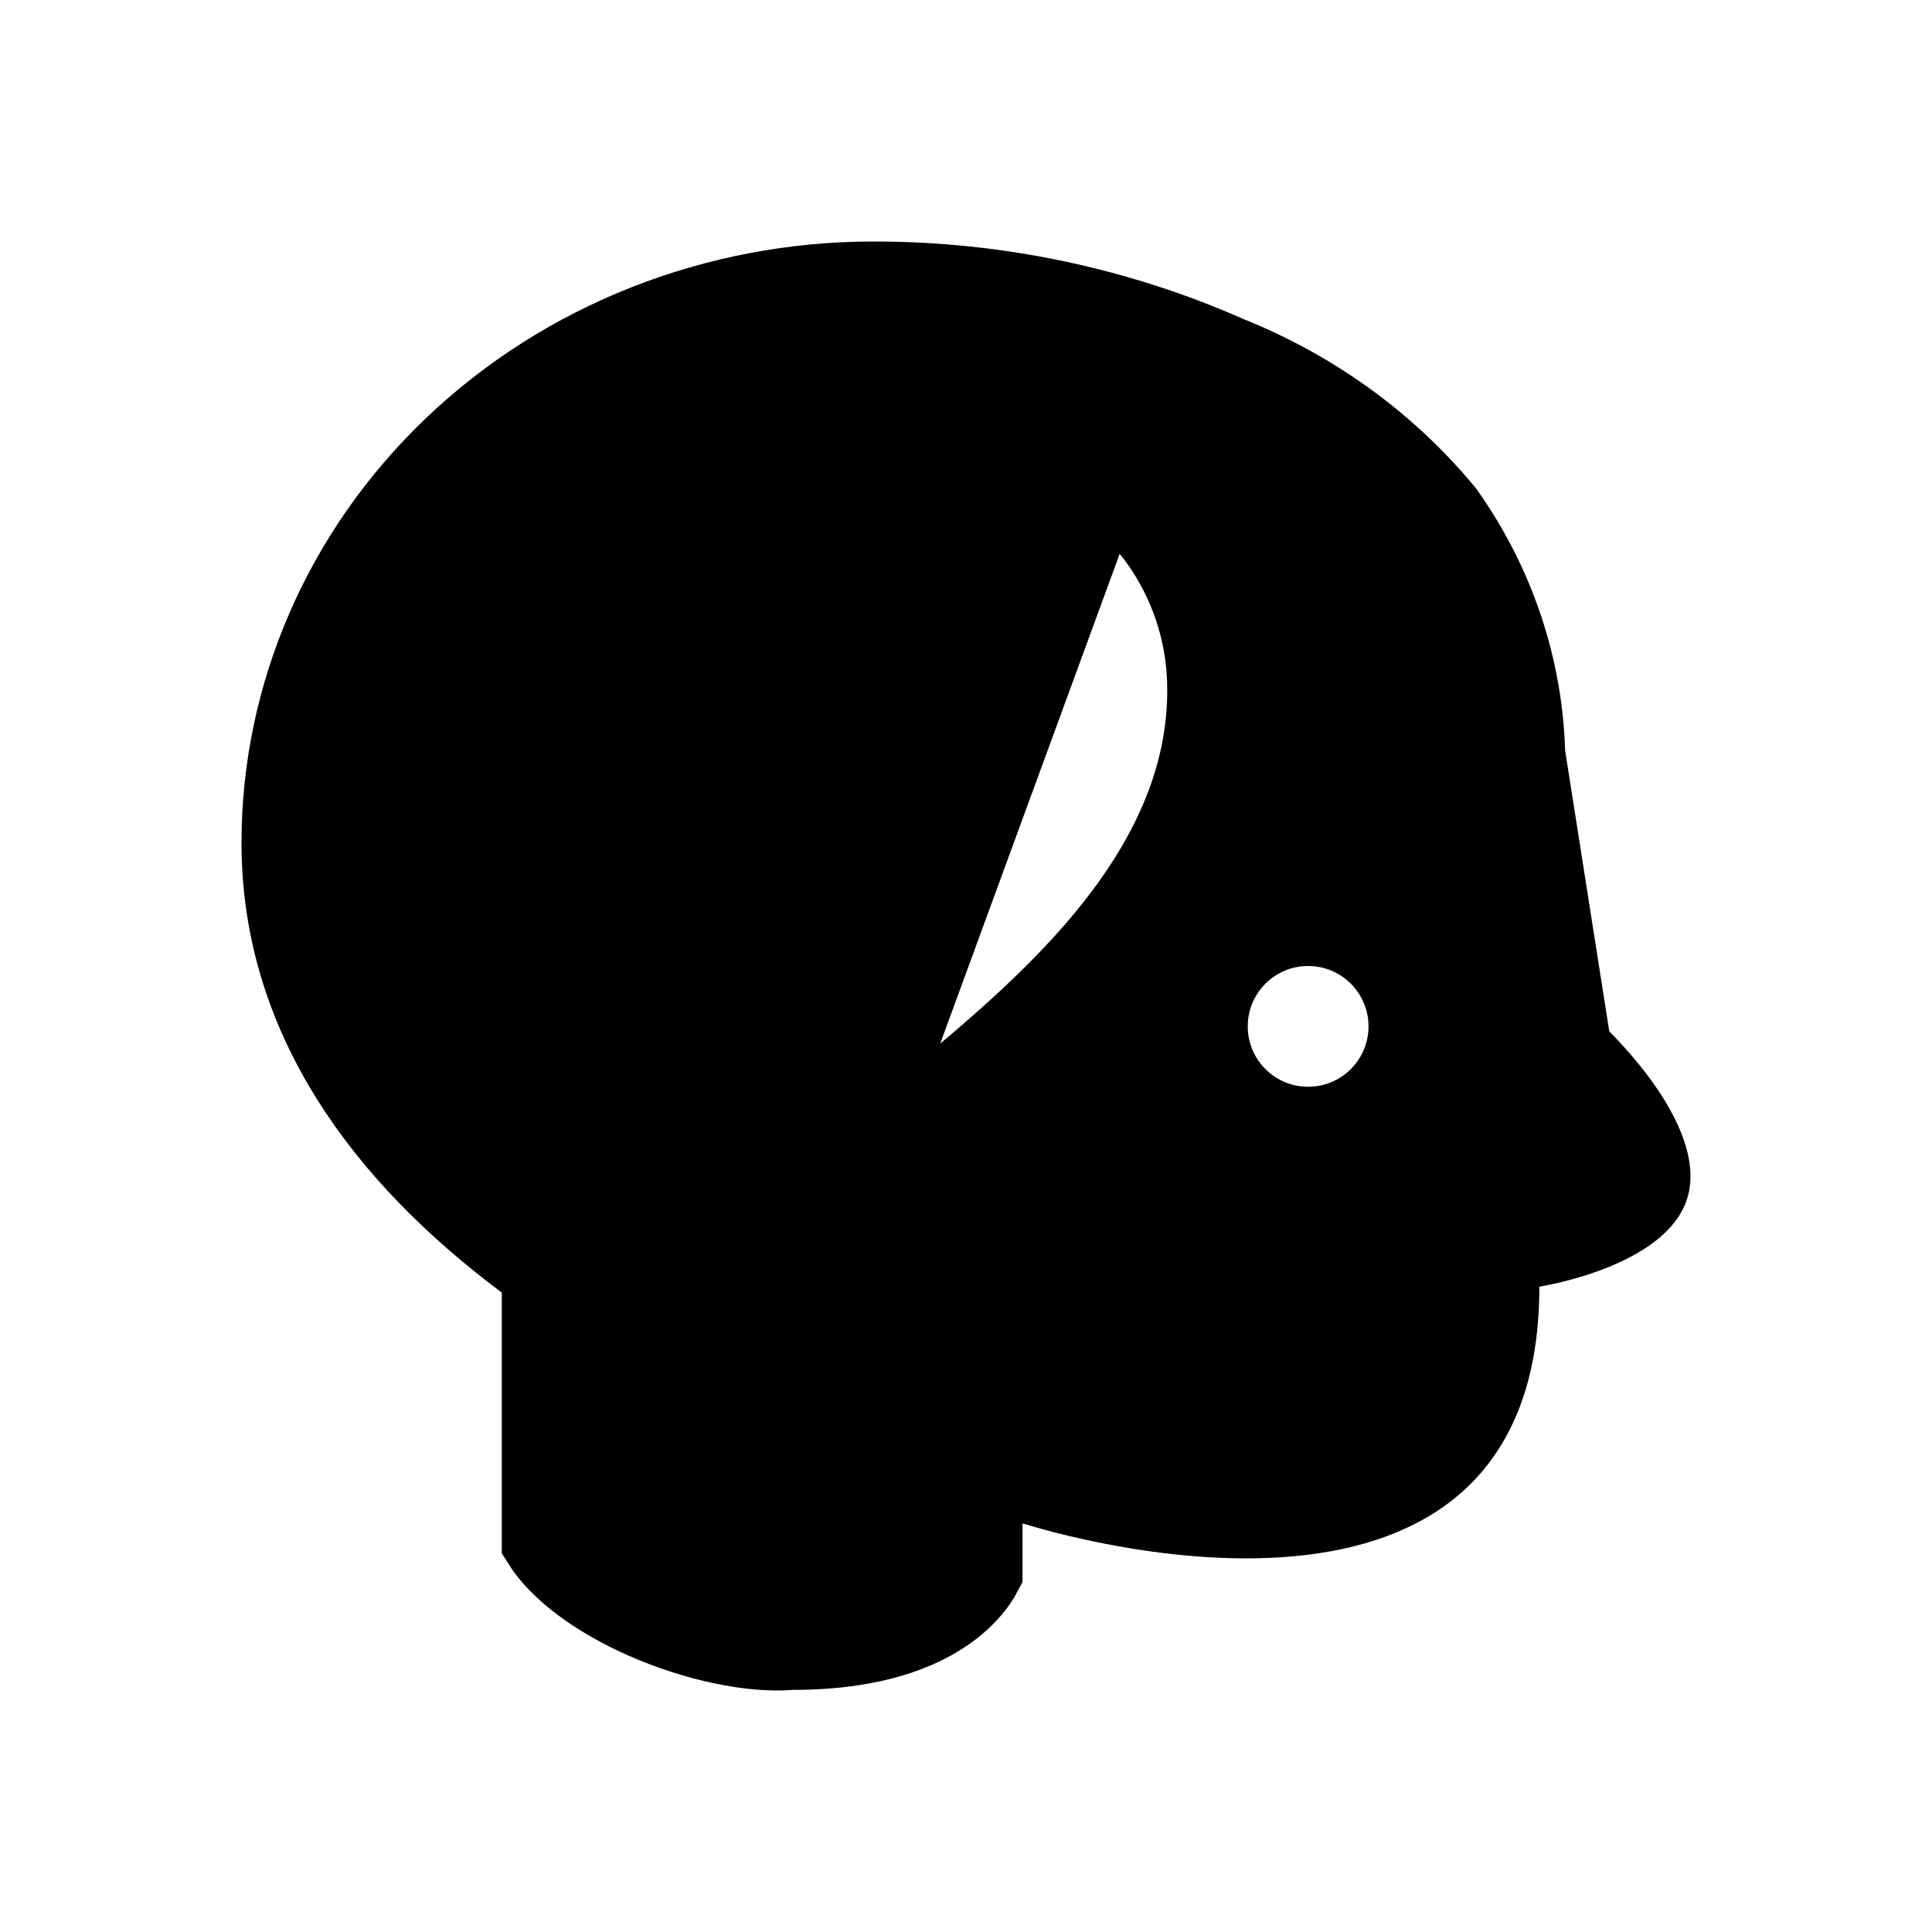
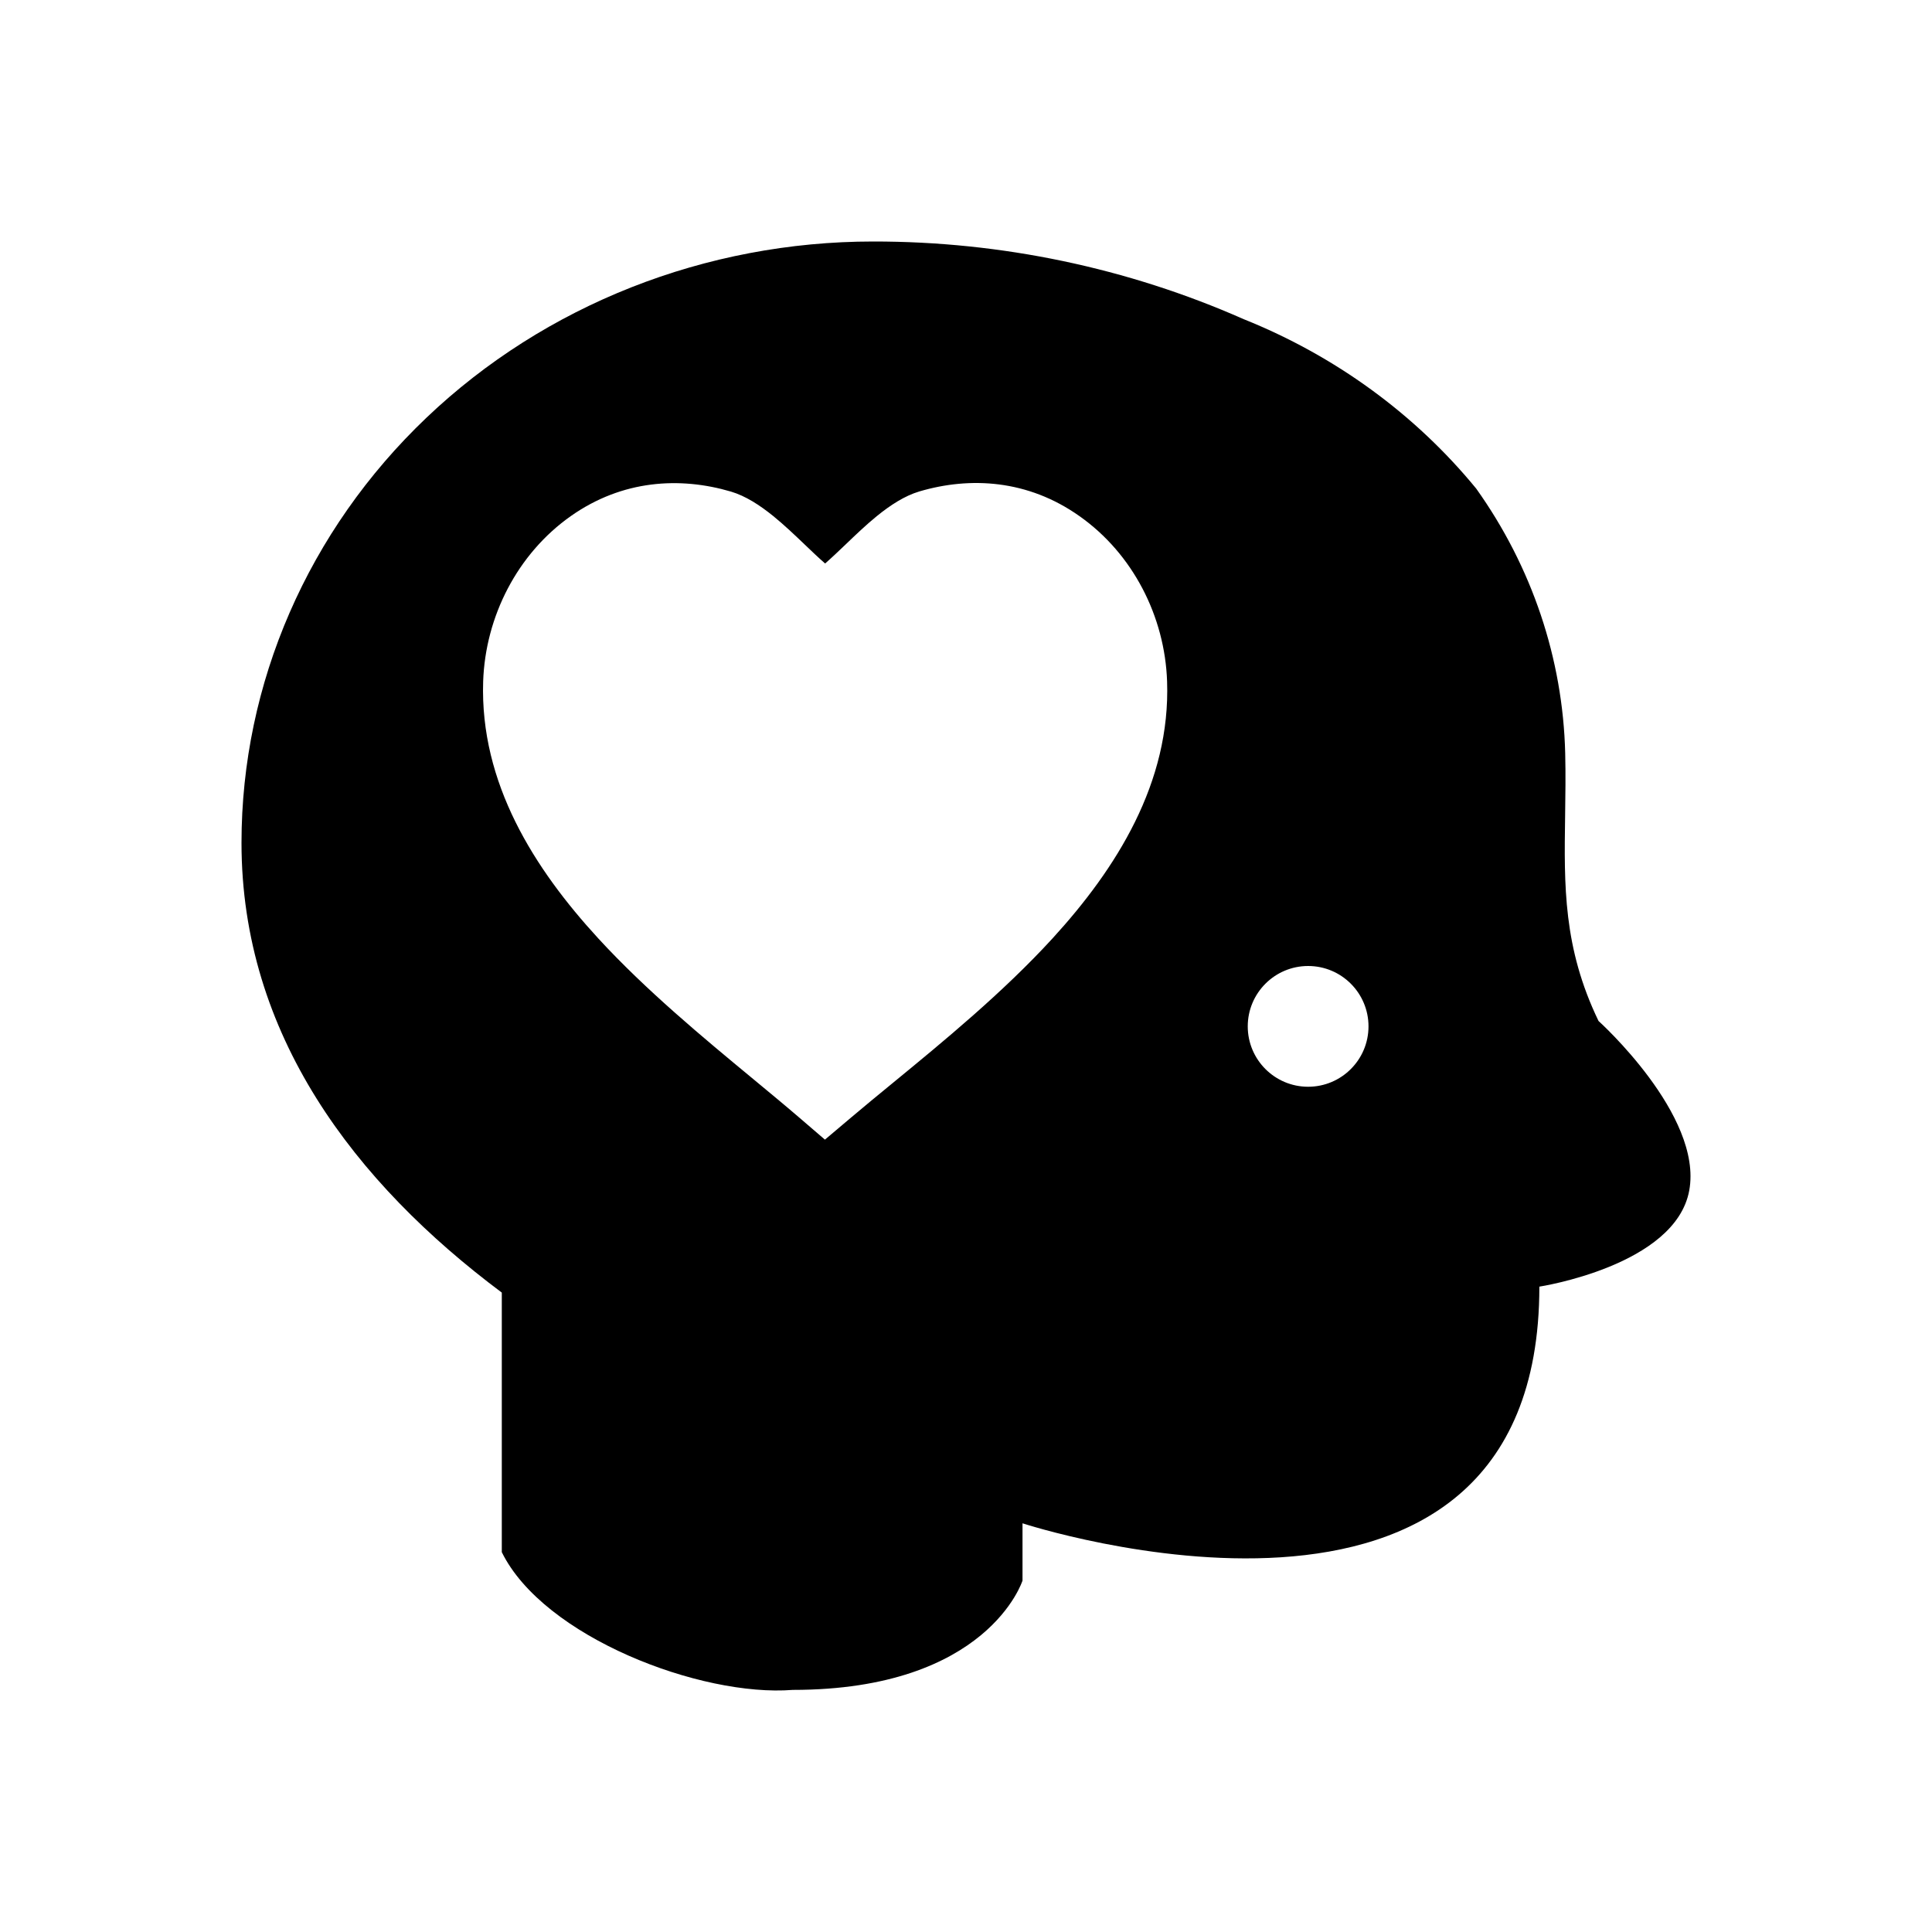
<svg xmlns="http://www.w3.org/2000/svg" width="48" height="48" viewBox="0 0 48 48" fill="none">
-   <path d="M38.9 25.978L38.814 25.8C37.833 23.767 37.858 22.024 37.884 20.298L37.885 20.244C37.892 19.747 37.899 19.254 37.887 18.737L38.9 25.978ZM38.9 25.978L39.045 26.108M38.9 25.978L39.045 26.108M39.045 26.108C39.045 26.108 39.045 26.108 39.045 26.108L39.045 26.109M39.045 26.108L39.045 26.109M39.045 26.109L39.045 26.109M39.045 26.109L39.045 26.109M39.045 26.109L39.046 26.109M39.045 26.109L39.046 26.109M39.046 26.109L39.048 26.111L39.063 26.126C39.078 26.14 39.102 26.162 39.133 26.191C39.195 26.25 39.285 26.339 39.393 26.452C39.611 26.68 39.896 26.998 40.167 27.363C40.441 27.733 40.682 28.126 40.834 28.503C40.989 28.885 41.025 29.181 40.985 29.396C40.953 29.572 40.844 29.766 40.593 29.98C40.338 30.198 39.989 30.389 39.6 30.549C39.217 30.705 38.835 30.814 38.544 30.884C38.401 30.919 38.283 30.943 38.203 30.958C38.164 30.966 38.134 30.971 38.115 30.974L38.096 30.978L38.094 30.978L38.094 30.978L38.093 30.978L38.093 30.978L38.093 30.978L37.245 31.108V31.966C37.245 34.26 36.527 35.584 35.591 36.381C34.617 37.209 33.257 37.595 31.76 37.692C30.274 37.789 28.762 37.593 27.604 37.365C27.029 37.252 26.55 37.133 26.218 37.042C26.052 36.997 25.923 36.959 25.837 36.933C25.794 36.92 25.762 36.91 25.742 36.904L25.72 36.897L25.716 36.896L25.715 36.895L25.715 36.895L25.715 36.895L24.404 36.465V37.846V39.062C24.388 39.093 24.367 39.13 24.342 39.171C24.236 39.343 24.048 39.595 23.732 39.857C23.116 40.367 21.924 40.985 19.697 40.985H19.657L19.618 40.988C18.69 41.062 17.311 40.788 16.018 40.218C14.81 39.684 13.891 38.987 13.467 38.306V32.114V31.613L13.065 31.313C9.543 28.681 7 25.265 7 20.94C7 17.259 8.536 13.719 11.286 11.1C14.039 8.48 17.782 7 21.695 7L21.696 7C24.736 6.997 27.739 7.626 30.493 8.843L30.509 8.85L30.525 8.857C32.634 9.702 34.476 11.043 35.881 12.747C37.14 14.524 37.834 16.603 37.887 18.737L39.046 26.109ZM20.49 29.628L19.843 29.072L19.197 28.517C18.857 28.225 18.479 27.912 18.07 27.574L18.047 27.555C16.828 26.546 15.354 25.327 14.122 23.985C12.473 22.189 10.909 19.816 11.004 16.899L11.004 16.898L11.004 16.896L11.004 16.895C11.069 14.99 12.006 13.13 13.606 12.004L20.49 29.628ZM20.49 29.628L21.14 29.078M20.49 29.628L21.14 29.078M21.14 29.078L21.791 28.527C22.101 28.265 22.44 27.987 22.805 27.688L22.828 27.668C24.081 26.64 25.612 25.384 26.889 23.988C28.537 22.186 30.097 19.804 29.995 16.894C29.93 14.99 28.994 13.132 27.396 12.006M21.14 29.078L27.396 12.006M27.396 12.006C25.821 10.891 24.058 10.807 22.556 11.252C22.004 11.415 21.529 11.742 21.154 12.047C20.921 12.236 20.698 12.442 20.499 12.631C20.299 12.441 20.076 12.236 19.842 12.046C19.467 11.742 18.993 11.417 18.442 11.254C16.941 10.812 15.181 10.895 13.606 12.004L27.396 12.006ZM32.5 28C33.881 28 35 26.881 35 25.5C35 24.119 33.881 23 32.5 23C31.119 23 30 24.119 30 25.5C30 26.881 31.119 28 32.5 28Z" fill="currentColor" stroke="black" stroke-width="2" />
+   <path fill-rule="evenodd" clip-rule="evenodd" d="M39.715 25.366C38.836 23.545 38.859 22.006 38.885 20.259C38.892 19.764 38.9 19.252 38.887 18.712C38.829 16.364 38.061 14.082 36.676 12.139C35.159 10.289 33.169 8.839 30.897 7.929C28.014 6.655 24.873 5.997 21.695 6C17.532 6 13.54 7.574 10.597 10.376C7.654 13.178 6 16.977 6 20.94C6 25.707 8.814 29.384 12.467 32.114V38.563C13.503 40.671 17.413 42.166 19.697 41.985C24.548 41.985 25.404 39.269 25.404 39.269V37.846C25.404 37.846 38.245 42.058 38.245 31.966C38.245 31.966 41.627 31.45 41.969 29.576C42.311 27.702 39.715 25.366 39.715 25.366ZM34 25.5C34 26.328 33.328 27 32.5 27C31.672 27 31 26.328 31 25.5C31 24.672 31.672 24 32.5 24C33.328 24 34 24.672 34 25.5ZM22.84 12.21C24.103 11.837 25.537 11.915 26.819 12.823C28.147 13.758 28.941 15.318 28.996 16.928C29.084 19.446 27.736 21.579 26.151 23.313C24.922 24.656 23.438 25.875 22.17 26.915C21.807 27.213 21.462 27.496 21.146 27.764L20.495 28.314L19.848 27.758C19.5 27.459 19.114 27.14 18.707 26.803C17.474 25.783 16.044 24.6 14.859 23.309C13.273 21.581 11.922 19.456 12.004 16.931L12.004 16.929C12.059 15.318 12.854 13.757 14.182 12.822C15.463 11.919 16.896 11.841 18.159 12.213C18.523 12.321 18.876 12.55 19.212 12.822C19.485 13.044 19.747 13.294 19.995 13.531C20.17 13.699 20.339 13.86 20.5 14C20.66 13.86 20.829 13.699 21.005 13.531C21.252 13.294 21.513 13.044 21.785 12.822C22.122 12.549 22.475 12.319 22.84 12.21Z" fill="currentColor" />
</svg>
